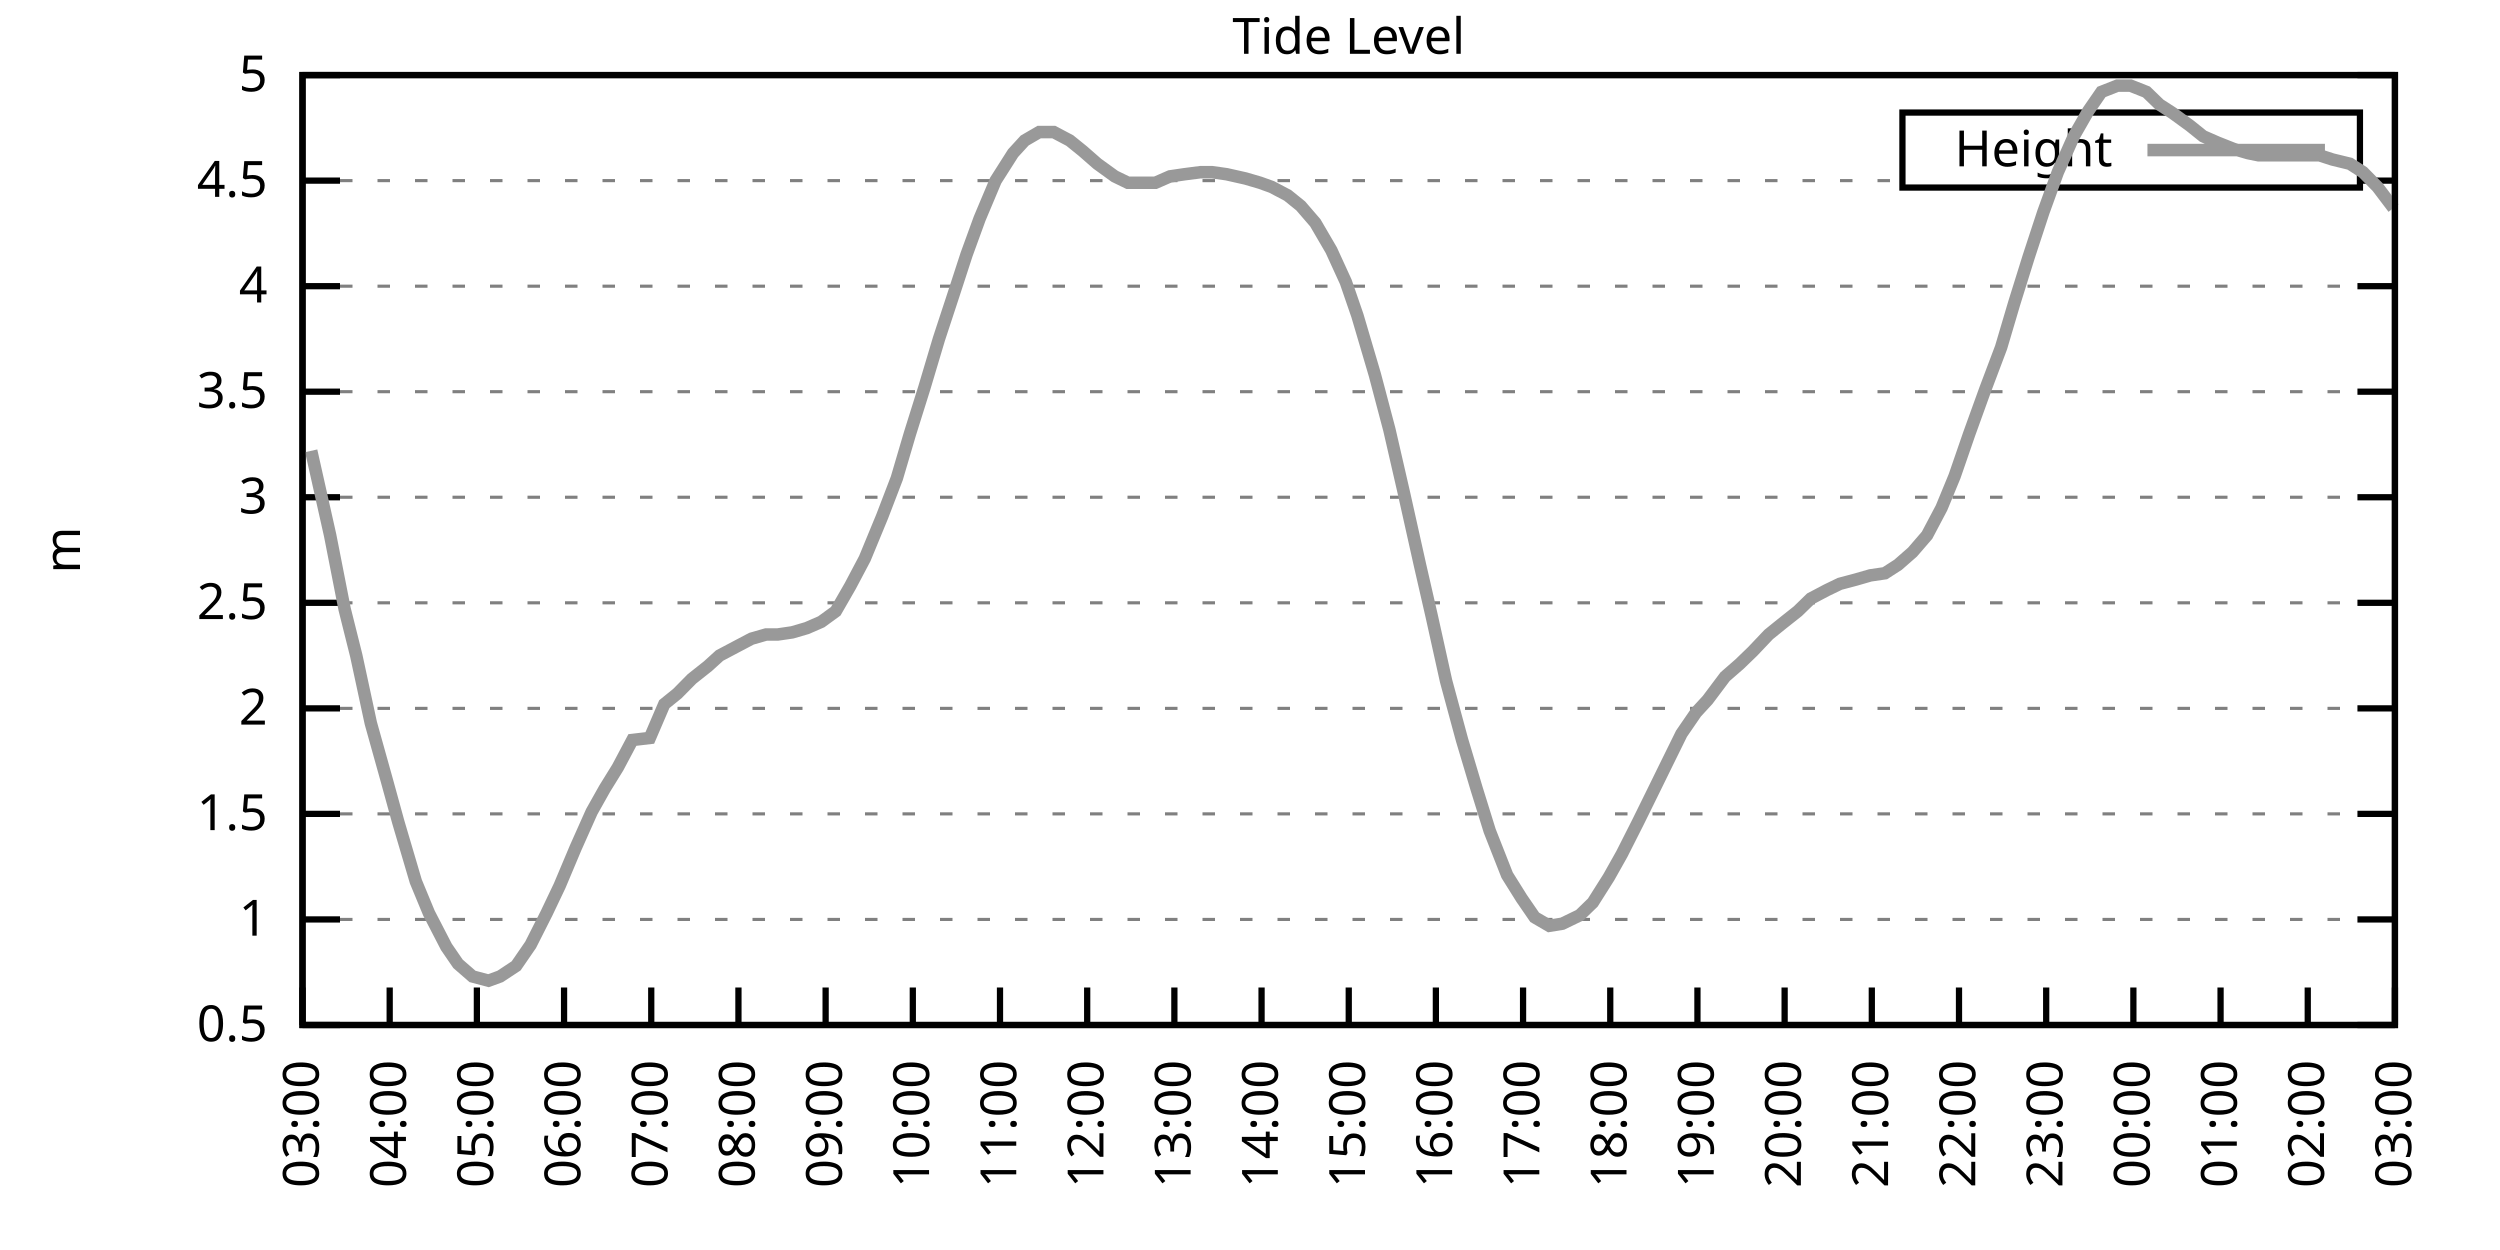
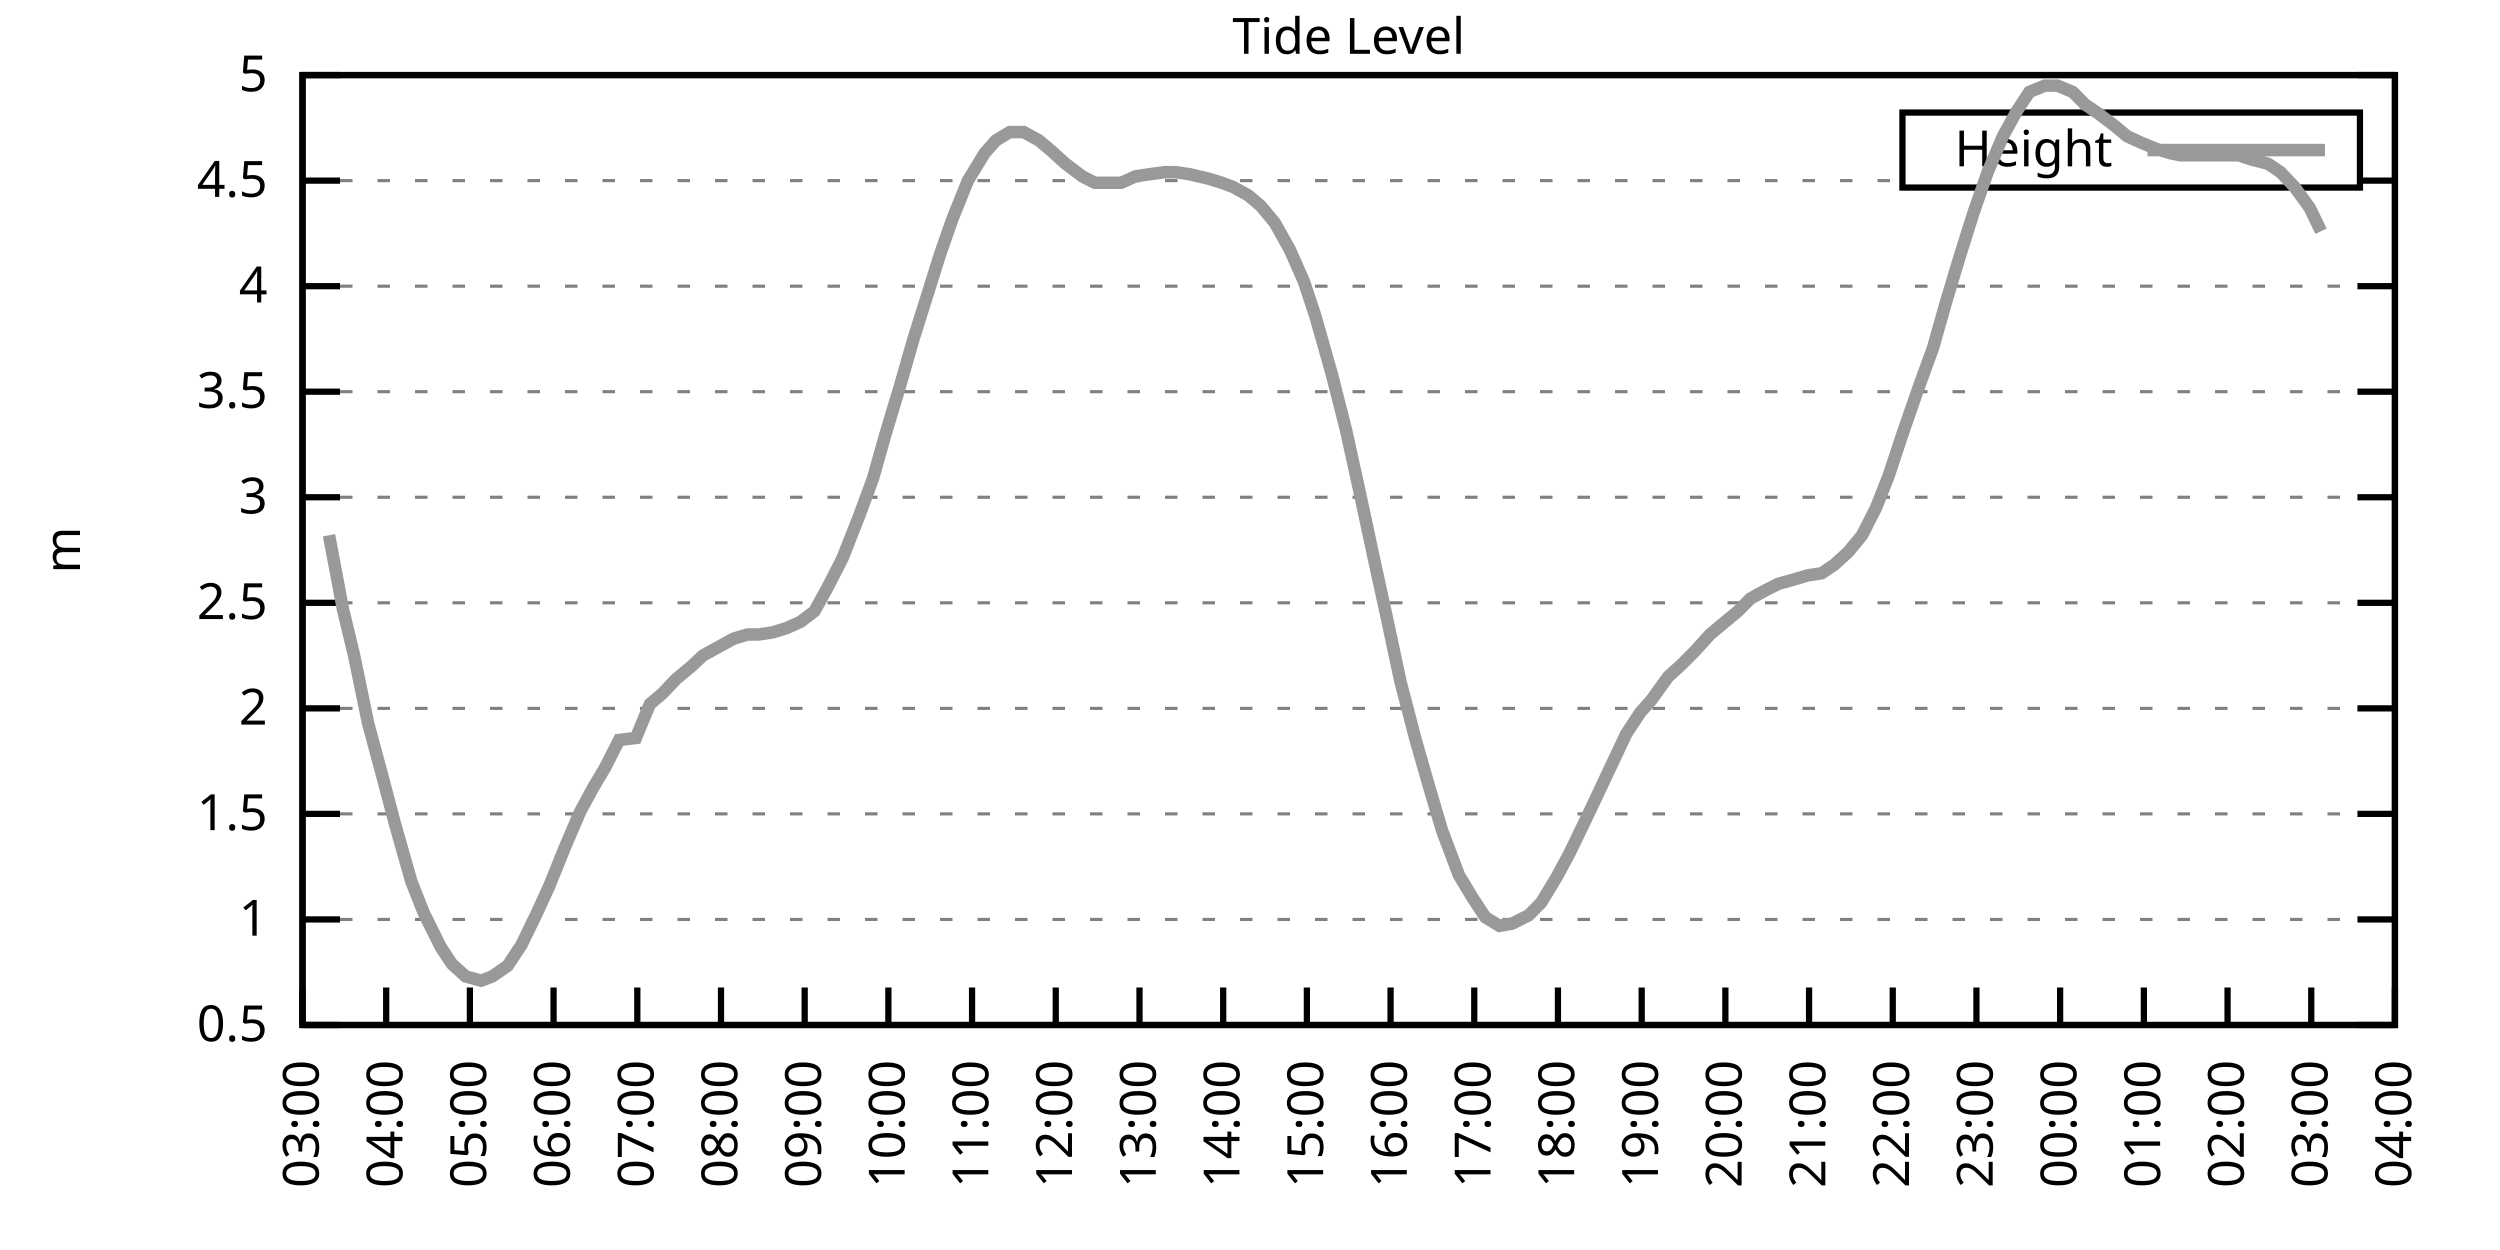
<svg xmlns="http://www.w3.org/2000/svg" xmlns:xlink="http://www.w3.org/1999/xlink" width="400" height="200" viewBox="0 0 400 200">
  <g id="gnuplot_canvas">
    <rect x="0" y="0" width="400" height="200" fill="none" />
    <defs>
      <circle id="gpDot" r="0.5" stroke-width="0.5" stroke="currentColor" />
      <path id="gpPt0" stroke-width="0.333" stroke="currentColor" d="M-1,0 h2 M0,-1 v2" />
      <path id="gpPt1" stroke-width="0.333" stroke="currentColor" d="M-1,-1 L1,1 M1,-1 L-1,1" />
      <path id="gpPt2" stroke-width="0.333" stroke="currentColor" d="M-1,0 L1,0 M0,-1 L0,1 M-1,-1 L1,1 M-1,1 L1,-1" />
      <rect id="gpPt3" stroke-width="0.333" stroke="currentColor" x="-1" y="-1" width="2" height="2" />
      <rect id="gpPt4" stroke-width="0.333" stroke="currentColor" fill="currentColor" x="-1" y="-1" width="2" height="2" />
      <circle id="gpPt5" stroke-width="0.333" stroke="currentColor" cx="0" cy="0" r="1" />
      <use xlink:href="#gpPt5" id="gpPt6" fill="currentColor" stroke="none" />
      <path id="gpPt7" stroke-width="0.333" stroke="currentColor" d="M0,-1.33 L-1.33,0.67 L1.33,0.67 z" />
      <use xlink:href="#gpPt7" id="gpPt8" fill="currentColor" stroke="none" />
      <use xlink:href="#gpPt7" id="gpPt9" stroke="currentColor" transform="rotate(180)" />
      <use xlink:href="#gpPt9" id="gpPt10" fill="currentColor" stroke="none" />
      <use xlink:href="#gpPt3" id="gpPt11" stroke="currentColor" transform="rotate(45)" />
      <use xlink:href="#gpPt11" id="gpPt12" fill="currentColor" stroke="none" />
      <path id="gpPt13" stroke-width="0.333" stroke="currentColor" d="M0,1.330 L1.265,0.411 L0.782,-1.067 L-0.782,-1.076 L-1.265,0.411 z" />
      <use xlink:href="#gpPt13" id="gpPt14" fill="currentColor" stroke="none" />
      <filter id="textbox" filterUnits="objectBoundingBox" x="0" y="0" height="1" width="1">
        <feFlood flood-color="white" flood-opacity="1" result="bgnd" />
        <feComposite in="SourceGraphic" in2="bgnd" operator="atop" />
      </filter>
      <filter id="greybox" filterUnits="objectBoundingBox" x="0" y="0" height="1" width="1">
        <feFlood flood-color="lightgrey" flood-opacity="1" result="grey" />
        <feComposite in="SourceGraphic" in2="grey" operator="atop" />
      </filter>
    </defs>
    <g fill="none" color="white" stroke="currentColor" stroke-width="1.00" stroke-linecap="butt" stroke-linejoin="miter">
</g>
    <g fill="none" color="black" stroke="currentColor" stroke-width="1.00" stroke-linecap="butt" stroke-linejoin="miter">
      <g stroke="none" shape-rendering="crispEdges">
        <polygon fill="rgb(255, 255, 255)" points="48.40,164.00 383.18,164.00 383.18,12.02 48.40,12.02 " />
      </g>
    </g>
    <g fill="none" color="black" stroke="currentColor" stroke-width="1.00" stroke-linecap="butt" stroke-linejoin="miter">
</g>
    <g fill="none" color="black" stroke="black" stroke-width="0.50" stroke-linecap="butt" stroke-linejoin="miter">
</g>
    <g fill="none" color="gray" stroke="currentColor" stroke-width="0.50" stroke-linecap="butt" stroke-linejoin="miter">
      <path stroke="gray" stroke-dasharray="2,4" class="gridline" d="M48.40,164.00 L383.19,164.00  " />
    </g>
    <g fill="none" color="gray" stroke="gray" stroke-width="1.00" stroke-linecap="butt" stroke-linejoin="miter">
</g>
    <g fill="none" color="black" stroke="currentColor" stroke-width="1.00" stroke-linecap="butt" stroke-linejoin="miter">
      <path stroke="black" d="M48.40,164.00 L54.40,164.00 M383.19,164.00 L377.19,164.00  " />
      <g transform="translate(42.80,166.60)" stroke="none" fill="black" font-family="Sans" font-size="8.00" text-anchor="end">
        <text>
          <tspan font-family="Sans"> 0.5</tspan>
        </text>
      </g>
    </g>
    <g fill="none" color="black" stroke="currentColor" stroke-width="1.00" stroke-linecap="butt" stroke-linejoin="miter">
</g>
    <g fill="none" color="black" stroke="black" stroke-width="0.50" stroke-linecap="butt" stroke-linejoin="miter">
</g>
    <g fill="none" color="gray" stroke="currentColor" stroke-width="0.50" stroke-linecap="butt" stroke-linejoin="miter">
      <path stroke="gray" stroke-dasharray="2,4" class="gridline" d="M48.40,147.11 L383.19,147.11  " />
    </g>
    <g fill="none" color="gray" stroke="gray" stroke-width="1.00" stroke-linecap="butt" stroke-linejoin="miter">
</g>
    <g fill="none" color="black" stroke="currentColor" stroke-width="1.00" stroke-linecap="butt" stroke-linejoin="miter">
      <path stroke="black" d="M48.40,147.11 L54.40,147.11 M383.19,147.11 L377.19,147.11  " />
      <g transform="translate(42.80,149.71)" stroke="none" fill="black" font-family="Sans" font-size="8.00" text-anchor="end">
        <text>
          <tspan font-family="Sans"> 1</tspan>
        </text>
      </g>
    </g>
    <g fill="none" color="black" stroke="currentColor" stroke-width="1.00" stroke-linecap="butt" stroke-linejoin="miter">
</g>
    <g fill="none" color="black" stroke="black" stroke-width="0.50" stroke-linecap="butt" stroke-linejoin="miter">
</g>
    <g fill="none" color="gray" stroke="currentColor" stroke-width="0.50" stroke-linecap="butt" stroke-linejoin="miter">
      <path stroke="gray" stroke-dasharray="2,4" class="gridline" d="M48.40,130.22 L383.19,130.22  " />
    </g>
    <g fill="none" color="gray" stroke="gray" stroke-width="1.00" stroke-linecap="butt" stroke-linejoin="miter">
</g>
    <g fill="none" color="black" stroke="currentColor" stroke-width="1.00" stroke-linecap="butt" stroke-linejoin="miter">
      <path stroke="black" d="M48.40,130.22 L54.40,130.22 M383.19,130.22 L377.19,130.22  " />
      <g transform="translate(42.80,132.82)" stroke="none" fill="black" font-family="Sans" font-size="8.00" text-anchor="end">
        <text>
          <tspan font-family="Sans"> 1.5</tspan>
        </text>
      </g>
    </g>
    <g fill="none" color="black" stroke="currentColor" stroke-width="1.00" stroke-linecap="butt" stroke-linejoin="miter">
</g>
    <g fill="none" color="black" stroke="black" stroke-width="0.50" stroke-linecap="butt" stroke-linejoin="miter">
</g>
    <g fill="none" color="gray" stroke="currentColor" stroke-width="0.50" stroke-linecap="butt" stroke-linejoin="miter">
      <path stroke="gray" stroke-dasharray="2,4" class="gridline" d="M48.40,113.34 L383.19,113.34  " />
    </g>
    <g fill="none" color="gray" stroke="gray" stroke-width="1.00" stroke-linecap="butt" stroke-linejoin="miter">
</g>
    <g fill="none" color="black" stroke="currentColor" stroke-width="1.00" stroke-linecap="butt" stroke-linejoin="miter">
      <path stroke="black" d="M48.40,113.34 L54.40,113.34 M383.19,113.34 L377.19,113.34  " />
      <g transform="translate(42.80,115.94)" stroke="none" fill="black" font-family="Sans" font-size="8.00" text-anchor="end">
        <text>
          <tspan font-family="Sans"> 2</tspan>
        </text>
      </g>
    </g>
    <g fill="none" color="black" stroke="currentColor" stroke-width="1.00" stroke-linecap="butt" stroke-linejoin="miter">
</g>
    <g fill="none" color="black" stroke="black" stroke-width="0.50" stroke-linecap="butt" stroke-linejoin="miter">
</g>
    <g fill="none" color="gray" stroke="currentColor" stroke-width="0.50" stroke-linecap="butt" stroke-linejoin="miter">
      <path stroke="gray" stroke-dasharray="2,4" class="gridline" d="M48.40,96.45 L383.19,96.45  " />
    </g>
    <g fill="none" color="gray" stroke="gray" stroke-width="1.00" stroke-linecap="butt" stroke-linejoin="miter">
</g>
    <g fill="none" color="black" stroke="currentColor" stroke-width="1.00" stroke-linecap="butt" stroke-linejoin="miter">
      <path stroke="black" d="M48.40,96.45 L54.40,96.45 M383.19,96.45 L377.19,96.45  " />
      <g transform="translate(42.80,99.05)" stroke="none" fill="black" font-family="Sans" font-size="8.00" text-anchor="end">
        <text>
          <tspan font-family="Sans"> 2.5</tspan>
        </text>
      </g>
    </g>
    <g fill="none" color="black" stroke="currentColor" stroke-width="1.00" stroke-linecap="butt" stroke-linejoin="miter">
</g>
    <g fill="none" color="black" stroke="black" stroke-width="0.50" stroke-linecap="butt" stroke-linejoin="miter">
</g>
    <g fill="none" color="gray" stroke="currentColor" stroke-width="0.50" stroke-linecap="butt" stroke-linejoin="miter">
      <path stroke="gray" stroke-dasharray="2,4" class="gridline" d="M48.40,79.56 L383.19,79.56  " />
    </g>
    <g fill="none" color="gray" stroke="gray" stroke-width="1.00" stroke-linecap="butt" stroke-linejoin="miter">
</g>
    <g fill="none" color="black" stroke="currentColor" stroke-width="1.00" stroke-linecap="butt" stroke-linejoin="miter">
      <path stroke="black" d="M48.40,79.56 L54.40,79.56 M383.19,79.56 L377.19,79.56  " />
      <g transform="translate(42.80,82.16)" stroke="none" fill="black" font-family="Sans" font-size="8.00" text-anchor="end">
        <text>
          <tspan font-family="Sans"> 3</tspan>
        </text>
      </g>
    </g>
    <g fill="none" color="black" stroke="currentColor" stroke-width="1.00" stroke-linecap="butt" stroke-linejoin="miter">
</g>
    <g fill="none" color="black" stroke="black" stroke-width="0.50" stroke-linecap="butt" stroke-linejoin="miter">
</g>
    <g fill="none" color="gray" stroke="currentColor" stroke-width="0.50" stroke-linecap="butt" stroke-linejoin="miter">
      <path stroke="gray" stroke-dasharray="2,4" class="gridline" d="M48.40,62.67 L383.19,62.67  " />
    </g>
    <g fill="none" color="gray" stroke="gray" stroke-width="1.00" stroke-linecap="butt" stroke-linejoin="miter">
</g>
    <g fill="none" color="black" stroke="currentColor" stroke-width="1.00" stroke-linecap="butt" stroke-linejoin="miter">
      <path stroke="black" d="M48.40,62.67 L54.40,62.67 M383.19,62.67 L377.19,62.67  " />
      <g transform="translate(42.80,65.27)" stroke="none" fill="black" font-family="Sans" font-size="8.00" text-anchor="end">
        <text>
          <tspan font-family="Sans"> 3.5</tspan>
        </text>
      </g>
    </g>
    <g fill="none" color="black" stroke="currentColor" stroke-width="1.00" stroke-linecap="butt" stroke-linejoin="miter">
</g>
    <g fill="none" color="black" stroke="black" stroke-width="0.50" stroke-linecap="butt" stroke-linejoin="miter">
</g>
    <g fill="none" color="gray" stroke="currentColor" stroke-width="0.50" stroke-linecap="butt" stroke-linejoin="miter">
      <path stroke="gray" stroke-dasharray="2,4" class="gridline" d="M48.40,45.79 L383.19,45.79  " />
    </g>
    <g fill="none" color="gray" stroke="gray" stroke-width="1.00" stroke-linecap="butt" stroke-linejoin="miter">
</g>
    <g fill="none" color="black" stroke="currentColor" stroke-width="1.00" stroke-linecap="butt" stroke-linejoin="miter">
      <path stroke="black" d="M48.40,45.79 L54.40,45.79 M383.19,45.79 L377.19,45.79  " />
      <g transform="translate(42.80,48.39)" stroke="none" fill="black" font-family="Sans" font-size="8.00" text-anchor="end">
        <text>
          <tspan font-family="Sans"> 4</tspan>
        </text>
      </g>
    </g>
    <g fill="none" color="black" stroke="currentColor" stroke-width="1.00" stroke-linecap="butt" stroke-linejoin="miter">
</g>
    <g fill="none" color="black" stroke="black" stroke-width="0.50" stroke-linecap="butt" stroke-linejoin="miter">
</g>
    <g fill="none" color="gray" stroke="currentColor" stroke-width="0.50" stroke-linecap="butt" stroke-linejoin="miter">
      <path stroke="gray" stroke-dasharray="2,4" class="gridline" d="M48.40,28.90 L304.39,28.90 M377.59,28.90 L383.19,28.90  " />
    </g>
    <g fill="none" color="gray" stroke="gray" stroke-width="1.00" stroke-linecap="butt" stroke-linejoin="miter">
</g>
    <g fill="none" color="black" stroke="currentColor" stroke-width="1.00" stroke-linecap="butt" stroke-linejoin="miter">
      <path stroke="black" d="M48.40,28.90 L54.40,28.90 M383.19,28.90 L377.19,28.90  " />
      <g transform="translate(42.80,31.50)" stroke="none" fill="black" font-family="Sans" font-size="8.00" text-anchor="end">
        <text>
          <tspan font-family="Sans"> 4.5</tspan>
        </text>
      </g>
    </g>
    <g fill="none" color="black" stroke="currentColor" stroke-width="1.00" stroke-linecap="butt" stroke-linejoin="miter">
</g>
    <g fill="none" color="black" stroke="black" stroke-width="0.50" stroke-linecap="butt" stroke-linejoin="miter">
</g>
    <g fill="none" color="gray" stroke="currentColor" stroke-width="0.50" stroke-linecap="butt" stroke-linejoin="miter">
      <path stroke="gray" stroke-dasharray="2,4" class="gridline" d="M48.40,12.01 L383.19,12.01  " />
    </g>
    <g fill="none" color="gray" stroke="gray" stroke-width="1.00" stroke-linecap="butt" stroke-linejoin="miter">
</g>
    <g fill="none" color="black" stroke="currentColor" stroke-width="1.00" stroke-linecap="butt" stroke-linejoin="miter">
      <path stroke="black" d="M48.40,12.01 L54.40,12.01 M383.19,12.01 L377.19,12.01  " />
      <g transform="translate(42.80,14.61)" stroke="none" fill="black" font-family="Sans" font-size="8.00" text-anchor="end">
        <text>
          <tspan font-family="Sans"> 5</tspan>
        </text>
      </g>
    </g>
    <g fill="none" color="black" stroke="currentColor" stroke-width="1.00" stroke-linecap="butt" stroke-linejoin="miter">
      <path stroke="black" d="M48.40,164.00 L48.40,158.00  " />
      <g transform="translate(51.00,169.60) rotate(270.00)" stroke="none" fill="black" font-family="Sans" font-size="8.00" text-anchor="end">
        <text>
          <tspan font-family="Sans">03:00</tspan>
        </text>
      </g>
    </g>
    <g fill="none" color="black" stroke="currentColor" stroke-width="1.00" stroke-linecap="butt" stroke-linejoin="miter">
-       <path stroke="black" d="M62.35,164.00 L62.35,158.00  " />
-       <g transform="translate(64.95,169.60) rotate(270.00)" stroke="none" fill="black" font-family="Sans" font-size="8.00" text-anchor="end">
+       <path stroke="black" d="M61.79,164.00 L61.79,158.00  " />
+       <g transform="translate(64.39,169.60) rotate(270.00)" stroke="none" fill="black" font-family="Sans" font-size="8.00" text-anchor="end">
        <text>
          <tspan font-family="Sans">04:00</tspan>
        </text>
      </g>
    </g>
    <g fill="none" color="black" stroke="currentColor" stroke-width="1.00" stroke-linecap="butt" stroke-linejoin="miter">
-       <path stroke="black" d="M76.30,164.00 L76.30,158.00  " />
-       <g transform="translate(78.90,169.60) rotate(270.00)" stroke="none" fill="black" font-family="Sans" font-size="8.00" text-anchor="end">
+       <path stroke="black" d="M75.18,164.00 L75.18,158.00  " />
+       <g transform="translate(77.78,169.60) rotate(270.00)" stroke="none" fill="black" font-family="Sans" font-size="8.00" text-anchor="end">
        <text>
          <tspan font-family="Sans">05:00</tspan>
        </text>
      </g>
    </g>
    <g fill="none" color="black" stroke="currentColor" stroke-width="1.00" stroke-linecap="butt" stroke-linejoin="miter">
-       <path stroke="black" d="M90.25,164.00 L90.25,158.00  " />
-       <g transform="translate(92.85,169.60) rotate(270.00)" stroke="none" fill="black" font-family="Sans" font-size="8.00" text-anchor="end">
+       <path stroke="black" d="M88.57,164.00 L88.57,158.00  " />
+       <g transform="translate(91.17,169.60) rotate(270.00)" stroke="none" fill="black" font-family="Sans" font-size="8.00" text-anchor="end">
        <text>
          <tspan font-family="Sans">06:00</tspan>
        </text>
      </g>
    </g>
    <g fill="none" color="black" stroke="currentColor" stroke-width="1.00" stroke-linecap="butt" stroke-linejoin="miter">
-       <path stroke="black" d="M104.20,164.00 L104.20,158.00  " />
-       <g transform="translate(106.80,169.60) rotate(270.00)" stroke="none" fill="black" font-family="Sans" font-size="8.00" text-anchor="end">
+       <path stroke="black" d="M101.97,164.00 L101.97,158.00  " />
+       <g transform="translate(104.57,169.60) rotate(270.00)" stroke="none" fill="black" font-family="Sans" font-size="8.00" text-anchor="end">
        <text>
          <tspan font-family="Sans">07:00</tspan>
        </text>
      </g>
    </g>
    <g fill="none" color="black" stroke="currentColor" stroke-width="1.00" stroke-linecap="butt" stroke-linejoin="miter">
-       <path stroke="black" d="M118.15,164.00 L118.15,158.00  " />
-       <g transform="translate(120.75,169.60) rotate(270.00)" stroke="none" fill="black" font-family="Sans" font-size="8.00" text-anchor="end">
+       <path stroke="black" d="M115.36,164.00 L115.36,158.00  " />
+       <g transform="translate(117.96,169.60) rotate(270.00)" stroke="none" fill="black" font-family="Sans" font-size="8.00" text-anchor="end">
        <text>
          <tspan font-family="Sans">08:00</tspan>
        </text>
      </g>
    </g>
    <g fill="none" color="black" stroke="currentColor" stroke-width="1.00" stroke-linecap="butt" stroke-linejoin="miter">
-       <path stroke="black" d="M132.10,164.00 L132.10,158.00  " />
-       <g transform="translate(134.70,169.60) rotate(270.00)" stroke="none" fill="black" font-family="Sans" font-size="8.00" text-anchor="end">
+       <path stroke="black" d="M128.75,164.00 L128.75,158.00  " />
+       <g transform="translate(131.35,169.60) rotate(270.00)" stroke="none" fill="black" font-family="Sans" font-size="8.00" text-anchor="end">
        <text>
          <tspan font-family="Sans">09:00</tspan>
        </text>
      </g>
    </g>
    <g fill="none" color="black" stroke="currentColor" stroke-width="1.00" stroke-linecap="butt" stroke-linejoin="miter">
-       <path stroke="black" d="M146.05,164.00 L146.05,158.00  " />
-       <g transform="translate(148.65,169.60) rotate(270.00)" stroke="none" fill="black" font-family="Sans" font-size="8.00" text-anchor="end">
+       <path stroke="black" d="M142.14,164.00 L142.14,158.00  " />
+       <g transform="translate(144.74,169.60) rotate(270.00)" stroke="none" fill="black" font-family="Sans" font-size="8.00" text-anchor="end">
        <text>
          <tspan font-family="Sans">10:00</tspan>
        </text>
      </g>
    </g>
    <g fill="none" color="black" stroke="currentColor" stroke-width="1.00" stroke-linecap="butt" stroke-linejoin="miter">
-       <path stroke="black" d="M160.00,164.00 L160.00,158.00  " />
-       <g transform="translate(162.60,169.60) rotate(270.00)" stroke="none" fill="black" font-family="Sans" font-size="8.00" text-anchor="end">
+       <path stroke="black" d="M155.53,164.00 L155.53,158.00  " />
+       <g transform="translate(158.13,169.60) rotate(270.00)" stroke="none" fill="black" font-family="Sans" font-size="8.00" text-anchor="end">
        <text>
          <tspan font-family="Sans">11:00</tspan>
        </text>
      </g>
    </g>
    <g fill="none" color="black" stroke="currentColor" stroke-width="1.00" stroke-linecap="butt" stroke-linejoin="miter">
-       <path stroke="black" d="M173.95,164.00 L173.95,158.00  " />
-       <g transform="translate(176.55,169.60) rotate(270.00)" stroke="none" fill="black" font-family="Sans" font-size="8.00" text-anchor="end">
+       <path stroke="black" d="M168.92,164.00 L168.92,158.00  " />
+       <g transform="translate(171.52,169.60) rotate(270.00)" stroke="none" fill="black" font-family="Sans" font-size="8.00" text-anchor="end">
        <text>
          <tspan font-family="Sans">12:00</tspan>
        </text>
      </g>
    </g>
    <g fill="none" color="black" stroke="currentColor" stroke-width="1.00" stroke-linecap="butt" stroke-linejoin="miter">
-       <path stroke="black" d="M187.90,164.00 L187.90,158.00  " />
-       <g transform="translate(190.50,169.60) rotate(270.00)" stroke="none" fill="black" font-family="Sans" font-size="8.00" text-anchor="end">
+       <path stroke="black" d="M182.32,164.00 L182.32,158.00  " />
+       <g transform="translate(184.92,169.60) rotate(270.00)" stroke="none" fill="black" font-family="Sans" font-size="8.00" text-anchor="end">
        <text>
          <tspan font-family="Sans">13:00</tspan>
        </text>
      </g>
    </g>
    <g fill="none" color="black" stroke="currentColor" stroke-width="1.00" stroke-linecap="butt" stroke-linejoin="miter">
-       <path stroke="black" d="M201.85,164.00 L201.85,158.00  " />
-       <g transform="translate(204.45,169.60) rotate(270.00)" stroke="none" fill="black" font-family="Sans" font-size="8.00" text-anchor="end">
+       <path stroke="black" d="M195.71,164.00 L195.71,158.00  " />
+       <g transform="translate(198.31,169.60) rotate(270.00)" stroke="none" fill="black" font-family="Sans" font-size="8.00" text-anchor="end">
        <text>
          <tspan font-family="Sans">14:00</tspan>
        </text>
      </g>
    </g>
    <g fill="none" color="black" stroke="currentColor" stroke-width="1.00" stroke-linecap="butt" stroke-linejoin="miter">
-       <path stroke="black" d="M215.80,164.00 L215.80,158.00  " />
-       <g transform="translate(218.40,169.60) rotate(270.00)" stroke="none" fill="black" font-family="Sans" font-size="8.00" text-anchor="end">
+       <path stroke="black" d="M209.10,164.00 L209.10,158.00  " />
+       <g transform="translate(211.70,169.60) rotate(270.00)" stroke="none" fill="black" font-family="Sans" font-size="8.00" text-anchor="end">
        <text>
          <tspan font-family="Sans">15:00</tspan>
        </text>
      </g>
    </g>
    <g fill="none" color="black" stroke="currentColor" stroke-width="1.00" stroke-linecap="butt" stroke-linejoin="miter">
-       <path stroke="black" d="M229.74,164.00 L229.74,158.00  " />
-       <g transform="translate(232.34,169.60) rotate(270.00)" stroke="none" fill="black" font-family="Sans" font-size="8.00" text-anchor="end">
+       <path stroke="black" d="M222.49,164.00 L222.49,158.00  " />
+       <g transform="translate(225.09,169.60) rotate(270.00)" stroke="none" fill="black" font-family="Sans" font-size="8.00" text-anchor="end">
        <text>
          <tspan font-family="Sans">16:00</tspan>
        </text>
      </g>
    </g>
    <g fill="none" color="black" stroke="currentColor" stroke-width="1.00" stroke-linecap="butt" stroke-linejoin="miter">
-       <path stroke="black" d="M243.69,164.00 L243.69,158.00  " />
-       <g transform="translate(246.29,169.60) rotate(270.00)" stroke="none" fill="black" font-family="Sans" font-size="8.00" text-anchor="end">
+       <path stroke="black" d="M235.88,164.00 L235.88,158.00  " />
+       <g transform="translate(238.48,169.60) rotate(270.00)" stroke="none" fill="black" font-family="Sans" font-size="8.00" text-anchor="end">
        <text>
          <tspan font-family="Sans">17:00</tspan>
        </text>
      </g>
    </g>
    <g fill="none" color="black" stroke="currentColor" stroke-width="1.00" stroke-linecap="butt" stroke-linejoin="miter">
-       <path stroke="black" d="M257.64,164.00 L257.64,158.00  " />
-       <g transform="translate(260.24,169.60) rotate(270.00)" stroke="none" fill="black" font-family="Sans" font-size="8.00" text-anchor="end">
+       <path stroke="black" d="M249.27,164.00 L249.27,158.00  " />
+       <g transform="translate(251.87,169.60) rotate(270.00)" stroke="none" fill="black" font-family="Sans" font-size="8.00" text-anchor="end">
        <text>
          <tspan font-family="Sans">18:00</tspan>
        </text>
      </g>
    </g>
    <g fill="none" color="black" stroke="currentColor" stroke-width="1.00" stroke-linecap="butt" stroke-linejoin="miter">
-       <path stroke="black" d="M271.59,164.00 L271.59,158.00  " />
-       <g transform="translate(274.19,169.60) rotate(270.00)" stroke="none" fill="black" font-family="Sans" font-size="8.00" text-anchor="end">
+       <path stroke="black" d="M262.67,164.00 L262.67,158.00  " />
+       <g transform="translate(265.27,169.60) rotate(270.00)" stroke="none" fill="black" font-family="Sans" font-size="8.00" text-anchor="end">
        <text>
          <tspan font-family="Sans">19:00</tspan>
        </text>
      </g>
    </g>
    <g fill="none" color="black" stroke="currentColor" stroke-width="1.00" stroke-linecap="butt" stroke-linejoin="miter">
-       <path stroke="black" d="M285.54,164.00 L285.54,158.00  " />
-       <g transform="translate(288.14,169.60) rotate(270.00)" stroke="none" fill="black" font-family="Sans" font-size="8.00" text-anchor="end">
+       <path stroke="black" d="M276.06,164.00 L276.06,158.00  " />
+       <g transform="translate(278.66,169.60) rotate(270.00)" stroke="none" fill="black" font-family="Sans" font-size="8.00" text-anchor="end">
        <text>
          <tspan font-family="Sans">20:00</tspan>
        </text>
      </g>
    </g>
    <g fill="none" color="black" stroke="currentColor" stroke-width="1.00" stroke-linecap="butt" stroke-linejoin="miter">
-       <path stroke="black" d="M299.49,164.00 L299.49,158.00  " />
-       <g transform="translate(302.09,169.60) rotate(270.00)" stroke="none" fill="black" font-family="Sans" font-size="8.00" text-anchor="end">
+       <path stroke="black" d="M289.45,164.00 L289.45,158.00  " />
+       <g transform="translate(292.05,169.60) rotate(270.00)" stroke="none" fill="black" font-family="Sans" font-size="8.00" text-anchor="end">
        <text>
          <tspan font-family="Sans">21:00</tspan>
        </text>
      </g>
    </g>
    <g fill="none" color="black" stroke="currentColor" stroke-width="1.00" stroke-linecap="butt" stroke-linejoin="miter">
-       <path stroke="black" d="M313.44,164.00 L313.44,158.00  " />
-       <g transform="translate(316.04,169.60) rotate(270.00)" stroke="none" fill="black" font-family="Sans" font-size="8.00" text-anchor="end">
+       <path stroke="black" d="M302.84,164.00 L302.84,158.00  " />
+       <g transform="translate(305.44,169.60) rotate(270.00)" stroke="none" fill="black" font-family="Sans" font-size="8.00" text-anchor="end">
        <text>
          <tspan font-family="Sans">22:00</tspan>
        </text>
      </g>
    </g>
    <g fill="none" color="black" stroke="currentColor" stroke-width="1.00" stroke-linecap="butt" stroke-linejoin="miter">
-       <path stroke="black" d="M327.39,164.00 L327.39,158.00  " />
-       <g transform="translate(329.99,169.60) rotate(270.00)" stroke="none" fill="black" font-family="Sans" font-size="8.00" text-anchor="end">
+       <path stroke="black" d="M316.23,164.00 L316.23,158.00  " />
+       <g transform="translate(318.83,169.60) rotate(270.00)" stroke="none" fill="black" font-family="Sans" font-size="8.00" text-anchor="end">
        <text>
          <tspan font-family="Sans">23:00</tspan>
        </text>
      </g>
    </g>
    <g fill="none" color="black" stroke="currentColor" stroke-width="1.00" stroke-linecap="butt" stroke-linejoin="miter">
-       <path stroke="black" d="M341.34,164.00 L341.34,158.00  " />
-       <g transform="translate(343.94,169.60) rotate(270.00)" stroke="none" fill="black" font-family="Sans" font-size="8.00" text-anchor="end">
+       <path stroke="black" d="M329.62,164.00 L329.62,158.00  " />
+       <g transform="translate(332.22,169.60) rotate(270.00)" stroke="none" fill="black" font-family="Sans" font-size="8.00" text-anchor="end">
        <text>
          <tspan font-family="Sans">00:00</tspan>
        </text>
      </g>
    </g>
    <g fill="none" color="black" stroke="currentColor" stroke-width="1.00" stroke-linecap="butt" stroke-linejoin="miter">
-       <path stroke="black" d="M355.29,164.00 L355.29,158.00  " />
-       <g transform="translate(357.89,169.60) rotate(270.00)" stroke="none" fill="black" font-family="Sans" font-size="8.00" text-anchor="end">
+       <path stroke="black" d="M343.02,164.00 L343.02,158.00  " />
+       <g transform="translate(345.62,169.60) rotate(270.00)" stroke="none" fill="black" font-family="Sans" font-size="8.00" text-anchor="end">
        <text>
          <tspan font-family="Sans">01:00</tspan>
        </text>
      </g>
    </g>
    <g fill="none" color="black" stroke="currentColor" stroke-width="1.00" stroke-linecap="butt" stroke-linejoin="miter">
-       <path stroke="black" d="M369.24,164.00 L369.24,158.00  " />
-       <g transform="translate(371.84,169.60) rotate(270.00)" stroke="none" fill="black" font-family="Sans" font-size="8.00" text-anchor="end">
+       <path stroke="black" d="M356.41,164.00 L356.41,158.00  " />
+       <g transform="translate(359.01,169.60) rotate(270.00)" stroke="none" fill="black" font-family="Sans" font-size="8.00" text-anchor="end">
        <text>
          <tspan font-family="Sans">02:00</tspan>
+         </text>
+       </g>
+     </g>
+     <g fill="none" color="black" stroke="currentColor" stroke-width="1.00" stroke-linecap="butt" stroke-linejoin="miter">
+       <path stroke="black" d="M369.80,164.00 L369.80,158.00  " />
+       <g transform="translate(372.40,169.60) rotate(270.00)" stroke="none" fill="black" font-family="Sans" font-size="8.00" text-anchor="end">
+         <text>
+           <tspan font-family="Sans">03:00</tspan>
        </text>
      </g>
    </g>
    <g fill="none" color="black" stroke="currentColor" stroke-width="1.00" stroke-linecap="butt" stroke-linejoin="miter">
      <path stroke="black" d="M383.19,164.00 L383.19,158.00  " />
      <g transform="translate(385.79,169.60) rotate(270.00)" stroke="none" fill="black" font-family="Sans" font-size="8.00" text-anchor="end">
        <text>
-           <tspan font-family="Sans">03:00</tspan>
+           <tspan font-family="Sans">04:00</tspan>
        </text>
      </g>
    </g>
    <g fill="none" color="black" stroke="currentColor" stroke-width="1.00" stroke-linecap="butt" stroke-linejoin="miter">
</g>
    <g fill="none" color="black" stroke="currentColor" stroke-width="1.00" stroke-linecap="butt" stroke-linejoin="miter">
      <path stroke="black" d="M48.40,12.01 L48.40,164.00 L383.19,164.00 L383.19,12.01 L48.40,12.01 Z  " />
    </g>
    <g fill="none" color="black" stroke="currentColor" stroke-width="1.00" stroke-linecap="butt" stroke-linejoin="miter">
</g>
    <g fill="none" color="black" stroke="currentColor" stroke-width="1.00" stroke-linecap="butt" stroke-linejoin="miter">
      <path stroke="black" d="M304.39,30.01 L304.39,18.01 L377.59,18.01 L377.59,30.01 L304.39,30.01 Z  " />
    </g>
    <g id="Tide_level_plot_1">
      <g fill="none" color="white" stroke="black" stroke-width="2.00" stroke-linecap="butt" stroke-linejoin="miter">
</g>
      <g fill="none" color="black" stroke="currentColor" stroke-width="2.00" stroke-linecap="butt" stroke-linejoin="miter">
        <g transform="translate(337.99,26.61)" stroke="none" fill="black" font-family="Sans" font-size="8.00" text-anchor="end">
          <text>
            <tspan font-family="Sans">Height</tspan>
          </text>
        </g>
      </g>
      <g fill="none" color="black" stroke="currentColor" stroke-width="2.00" stroke-linecap="butt" stroke-linejoin="miter">
-         <path stroke="rgb(153, 153, 153)" d="M343.59,24.01 L371.99,24.01 M49.79,72.13 L52.82,85.64 L55.14,97.46 L57.00,104.89 L59.33,115.70 L61.88,124.82   L63.74,131.58 L66.53,141.03 L68.63,146.10 L71.42,151.50 L73.28,154.21 L75.60,156.23 L78.16,156.91 L80.02,156.23   L82.58,154.54 L84.90,151.17 L87.46,146.10 L89.55,141.71 L92.11,135.63 L94.67,129.89 L96.76,126.17 L98.85,122.79   L101.18,118.40 L103.97,118.07 L106.29,112.66 L108.38,110.97 L110.71,108.61 L113.27,106.58 L115.13,104.89 L117.68,103.54   L120.24,102.19 L122.57,101.52 L124.43,101.52 L126.75,101.18 L129.08,100.50 L131.40,99.49 L133.72,97.80 L136.05,93.75   L138.37,89.36 L141.16,82.60 L143.49,76.52 L145.58,69.43 L147.91,62.00 L150.23,54.23 L152.56,47.14 L154.65,40.72   L156.74,34.98 L159.30,28.90 L162.09,24.51 L163.95,22.48 L166.27,21.13 L168.60,21.13 L171.16,22.48 L173.25,24.17   L175.57,26.20 L178.36,28.22 L180.46,29.24 L182.55,29.24 L184.87,29.24 L187.20,28.22 L189.52,27.88 L192.08,27.55   L193.94,27.55 L196.27,27.88 L199.29,28.56 L201.61,29.24 L203.47,29.91 L206.03,31.26 L208.12,32.95 L210.45,35.65   L213.01,40.04 L215.33,45.11 L217.19,50.51 L219.98,59.97 L222.30,68.75 L224.63,78.89 L227.19,90.37 L229.05,98.48   L231.37,108.95 L233.93,118.40 L236.25,126.17 L238.35,132.93 L241.14,140.02 L243.46,143.73 L245.55,146.77 L247.88,148.13   L249.97,147.79 L252.76,146.44 L254.85,144.41 L257.41,140.36 L259.50,136.64 L262.06,131.58 L264.39,126.85 L266.71,122.12   L269.04,117.39 L271.36,114.01 L273.22,111.99 L276.01,108.27 L278.34,106.24 L280.43,104.22 L282.99,101.52 L285.08,99.83   L287.64,97.80 L289.73,95.77 L292.29,94.42 L294.38,93.41 L296.94,92.73 L299.26,92.06 L301.58,91.72 L303.68,90.37   L306.00,88.34 L308.33,85.64 L310.65,81.25 L312.74,76.18 L315.07,69.43 L317.63,62.34 L320.18,55.58 L322.28,48.49   L324.60,41.06 L326.93,33.96 L329.25,27.55 L331.81,21.80 L334.13,17.75 L336.23,14.71 L338.78,13.70 L340.88,13.70   L343.43,14.71 L345.53,16.74 L347.62,18.09 L350.41,20.12 L352.50,21.80 L354.83,22.82 L357.38,23.83 L359.71,24.51   L361.34,24.84 L364.13,24.84 L366.22,24.84 L369.01,24.84 L371.10,24.84 L373.19,25.52 L375.98,26.20 L378.08,27.55   L380.40,29.91 L382.96,33.29  " />
+         <path stroke="rgb(153, 153, 153)" d="M343.59,24.01 L371.99,24.01 M52.64,85.64 L54.87,97.46 L56.66,104.89 L58.89,115.70 L61.35,124.82 L63.13,131.58   L65.81,141.03 L67.82,146.10 L70.50,151.50 L72.28,154.21 L74.51,156.23 L76.97,156.91 L78.75,156.23 L81.21,154.54   L83.44,151.17 L85.90,146.10 L87.91,141.71 L90.36,135.63 L92.82,129.89 L94.82,126.17 L96.83,122.79 L99.06,118.40   L101.74,118.07 L103.98,112.66 L105.98,110.97 L108.22,108.61 L110.67,106.58 L112.46,104.89 L114.91,103.54 L117.37,102.19   L119.60,101.52 L121.38,101.52 L123.62,101.18 L125.85,100.50 L128.08,99.49 L130.31,97.80 L132.54,93.75 L134.78,89.36   L137.45,82.60 L139.69,76.52 L141.69,69.43 L143.93,62.00 L146.16,54.23 L148.39,47.14 L150.40,40.72 L152.41,34.98   L154.86,28.90 L157.54,24.51 L159.33,22.48 L161.56,21.13 L163.79,21.13 L166.25,22.48 L168.25,24.17 L170.49,26.20   L173.17,28.22 L175.17,29.24 L177.18,29.24 L179.41,29.24 L181.65,28.22 L183.88,27.88 L186.33,27.55 L188.12,27.55   L190.35,27.88 L193.25,28.56 L195.48,29.24 L197.27,29.91 L199.73,31.26 L201.73,32.95 L203.97,35.65 L206.42,40.04   L208.65,45.11 L210.44,50.51 L213.12,59.97 L215.35,68.75 L217.58,78.89 L220.04,90.37 L221.82,98.48 L224.05,108.95   L226.51,118.40 L228.74,126.17 L230.75,132.93 L233.43,140.02 L235.66,143.73 L237.67,146.77 L239.90,148.13 L241.91,147.79   L244.59,146.44 L246.60,144.41 L249.05,140.36 L251.06,136.64 L253.51,131.58 L255.75,126.85 L257.98,122.12 L260.21,117.39   L262.44,114.01 L264.23,111.99 L266.91,108.27 L269.14,106.24 L271.15,104.22 L273.60,101.52 L275.61,99.83 L278.07,97.80   L280.07,95.77 L282.53,94.42 L284.54,93.41 L286.99,92.73 L289.23,92.06 L291.46,91.72 L293.47,90.37 L295.70,88.34   L297.93,85.64 L300.16,81.25 L302.17,76.18 L304.40,69.43 L306.86,62.34 L309.31,55.58 L311.32,48.49 L313.55,41.06   L315.79,33.96 L318.02,27.55 L320.47,21.80 L322.70,17.75 L324.71,14.71 L327.17,13.70 L329.18,13.70 L331.63,14.71   L333.64,16.74 L335.65,18.09 L338.33,20.12 L340.34,21.80 L342.57,22.82 L345.02,23.83 L347.26,24.51 L348.82,24.84   L351.50,24.84 L353.51,24.84 L356.18,24.84 L358.19,24.84 L360.20,25.52 L362.88,26.20 L364.89,27.55 L367.12,29.91   L369.58,33.29 L371.36,37.00  " />
      </g>
    </g>
    <g fill="none" color="black" stroke="currentColor" stroke-width="2.00" stroke-linecap="butt" stroke-linejoin="miter">
</g>
    <g fill="none" color="black" stroke="black" stroke-width="1.00" stroke-linecap="butt" stroke-linejoin="miter">
</g>
    <g fill="none" color="black" stroke="currentColor" stroke-width="1.00" stroke-linecap="butt" stroke-linejoin="miter">
      <path stroke="black" d="M48.40,12.01 L48.40,164.00 L383.19,164.00 L383.19,12.01 L48.40,12.01 Z  " />
      <g transform="translate(12.80,88.01) rotate(270.00)" stroke="none" fill="black" font-family="Sans" font-size="8.00" text-anchor="middle">
        <text>
          <tspan font-family="Sans">m</tspan>
        </text>
      </g>
    </g>
    <g fill="none" color="black" stroke="currentColor" stroke-width="1.00" stroke-linecap="butt" stroke-linejoin="miter">
</g>
    <g fill="none" color="black" stroke="currentColor" stroke-width="1.00" stroke-linecap="butt" stroke-linejoin="miter">
      <g transform="translate(215.79,8.61)" stroke="none" fill="black" font-family="Sans" font-size="8.00" text-anchor="middle">
        <text>
          <tspan font-family="Sans">Tide Level</tspan>
        </text>
      </g>
    </g>
    <g fill="none" color="black" stroke="currentColor" stroke-width="1.00" stroke-linecap="butt" stroke-linejoin="miter">
</g>
  </g>
</svg>
